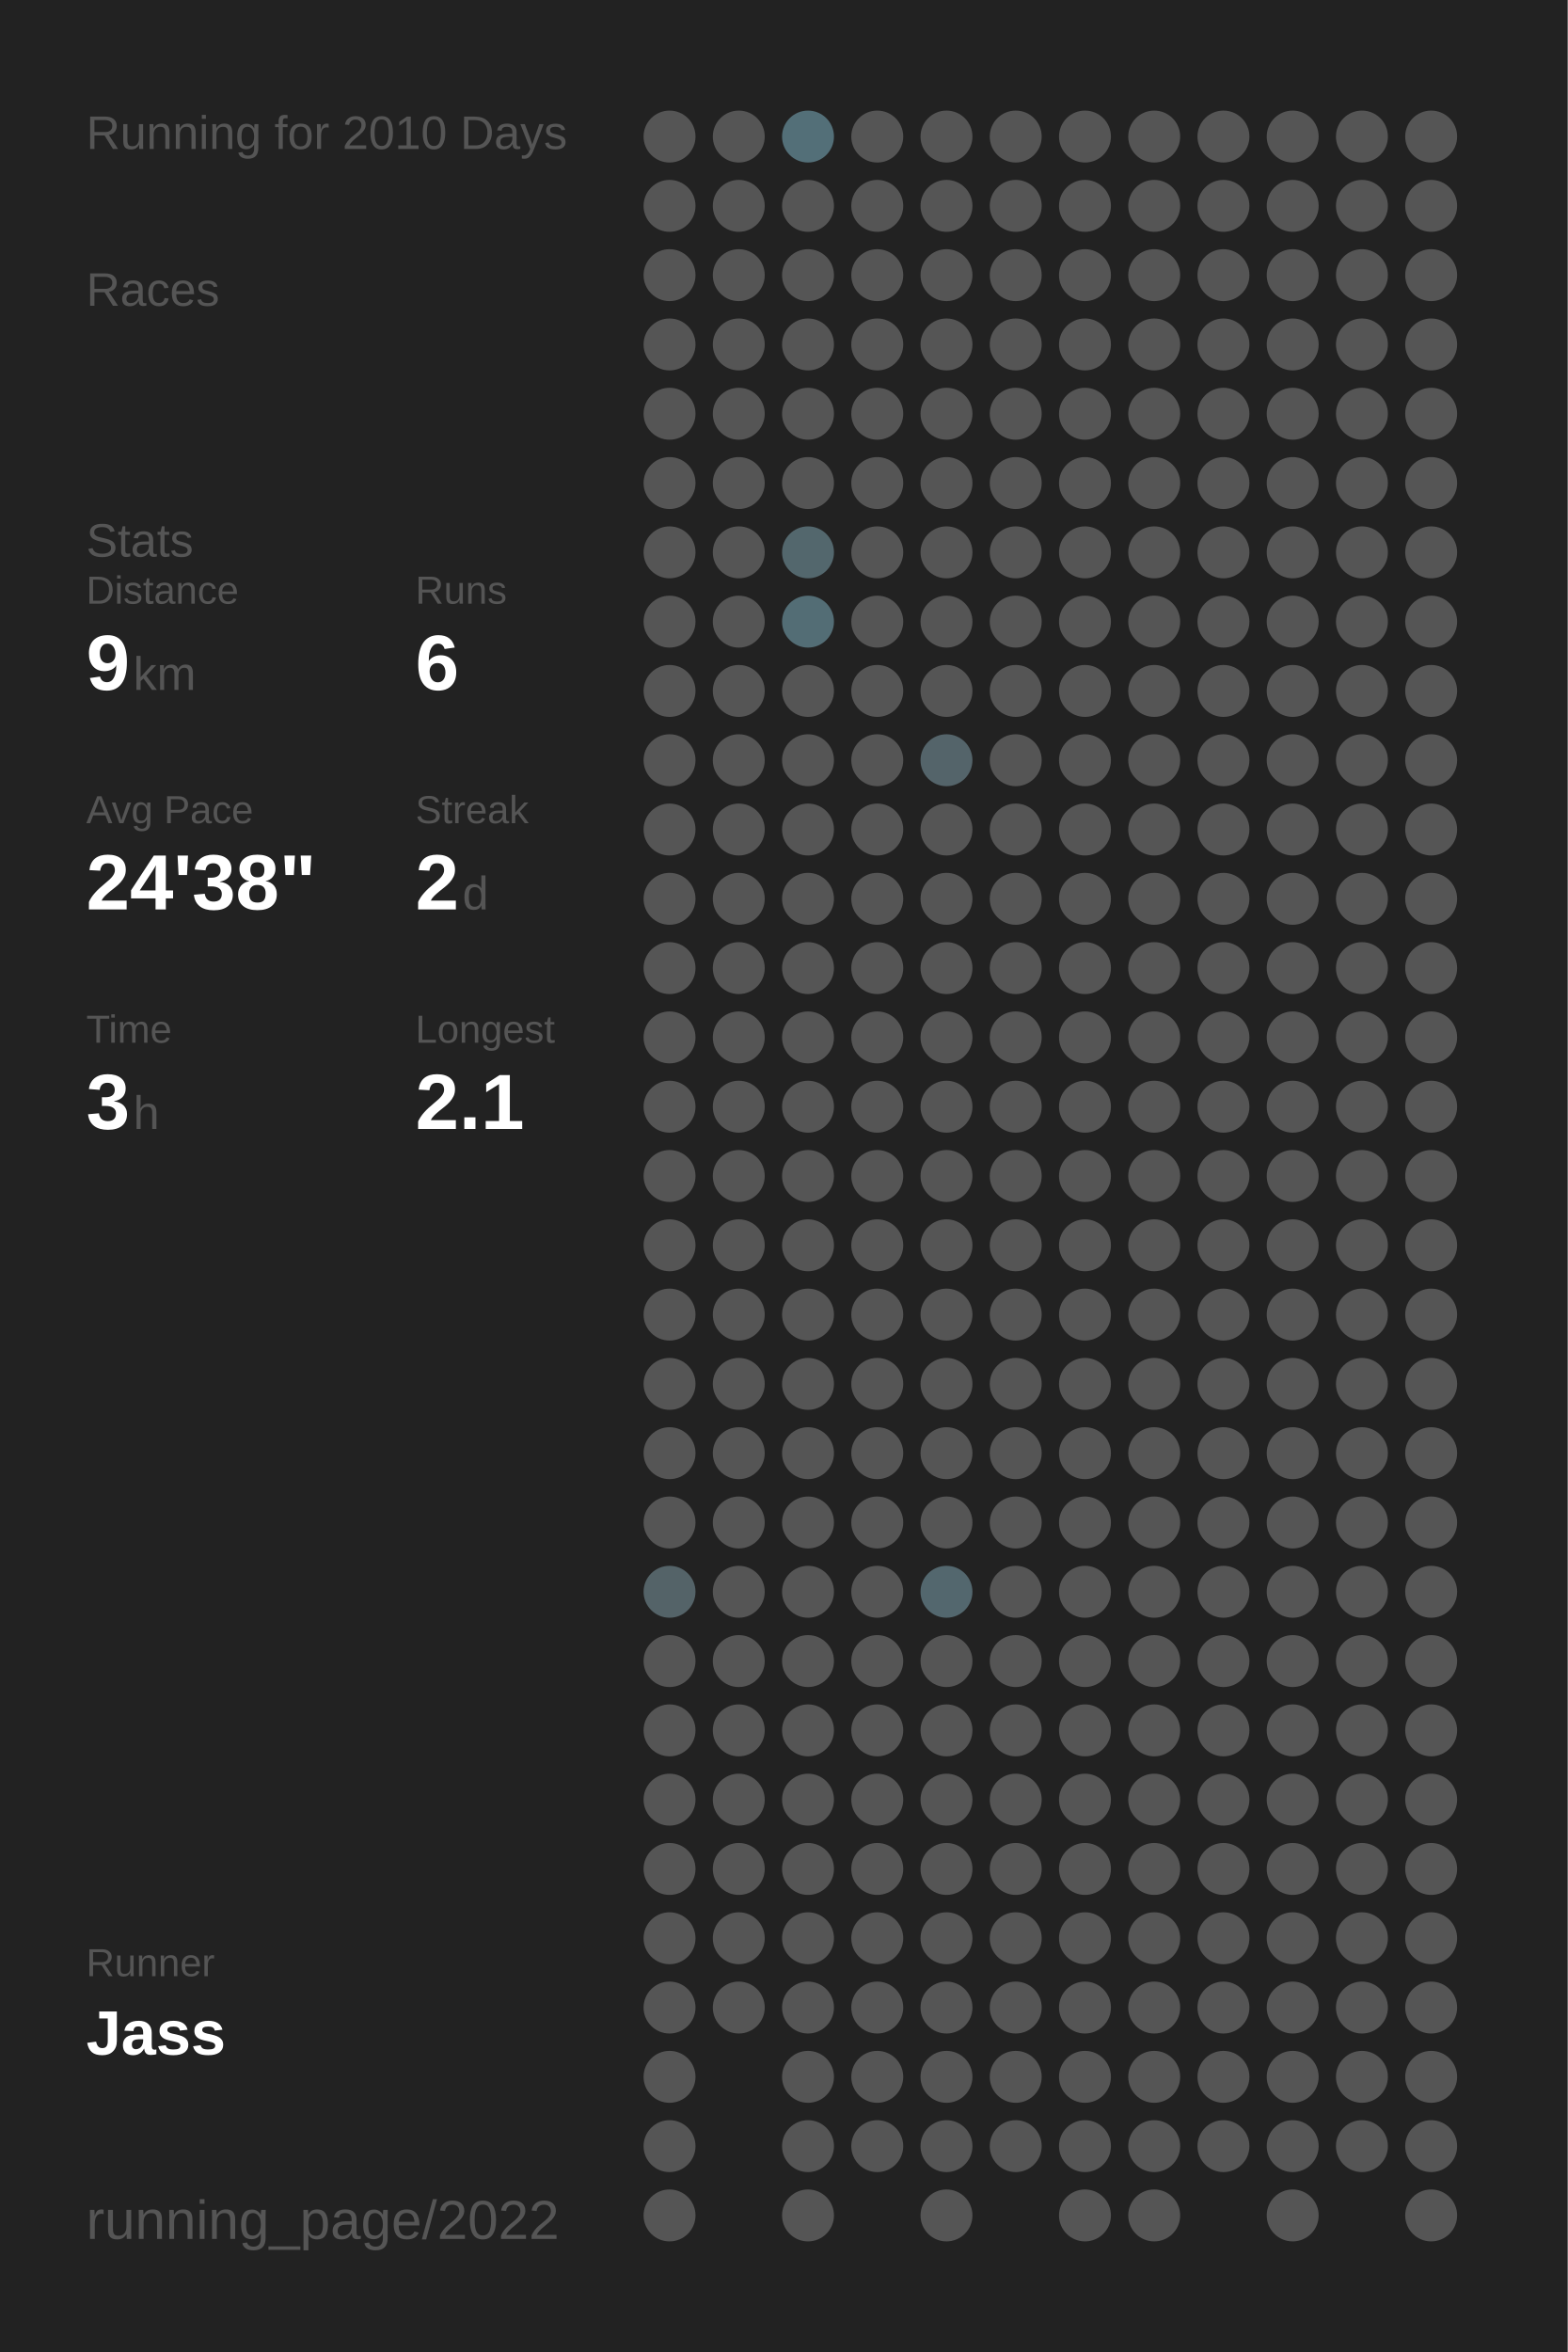
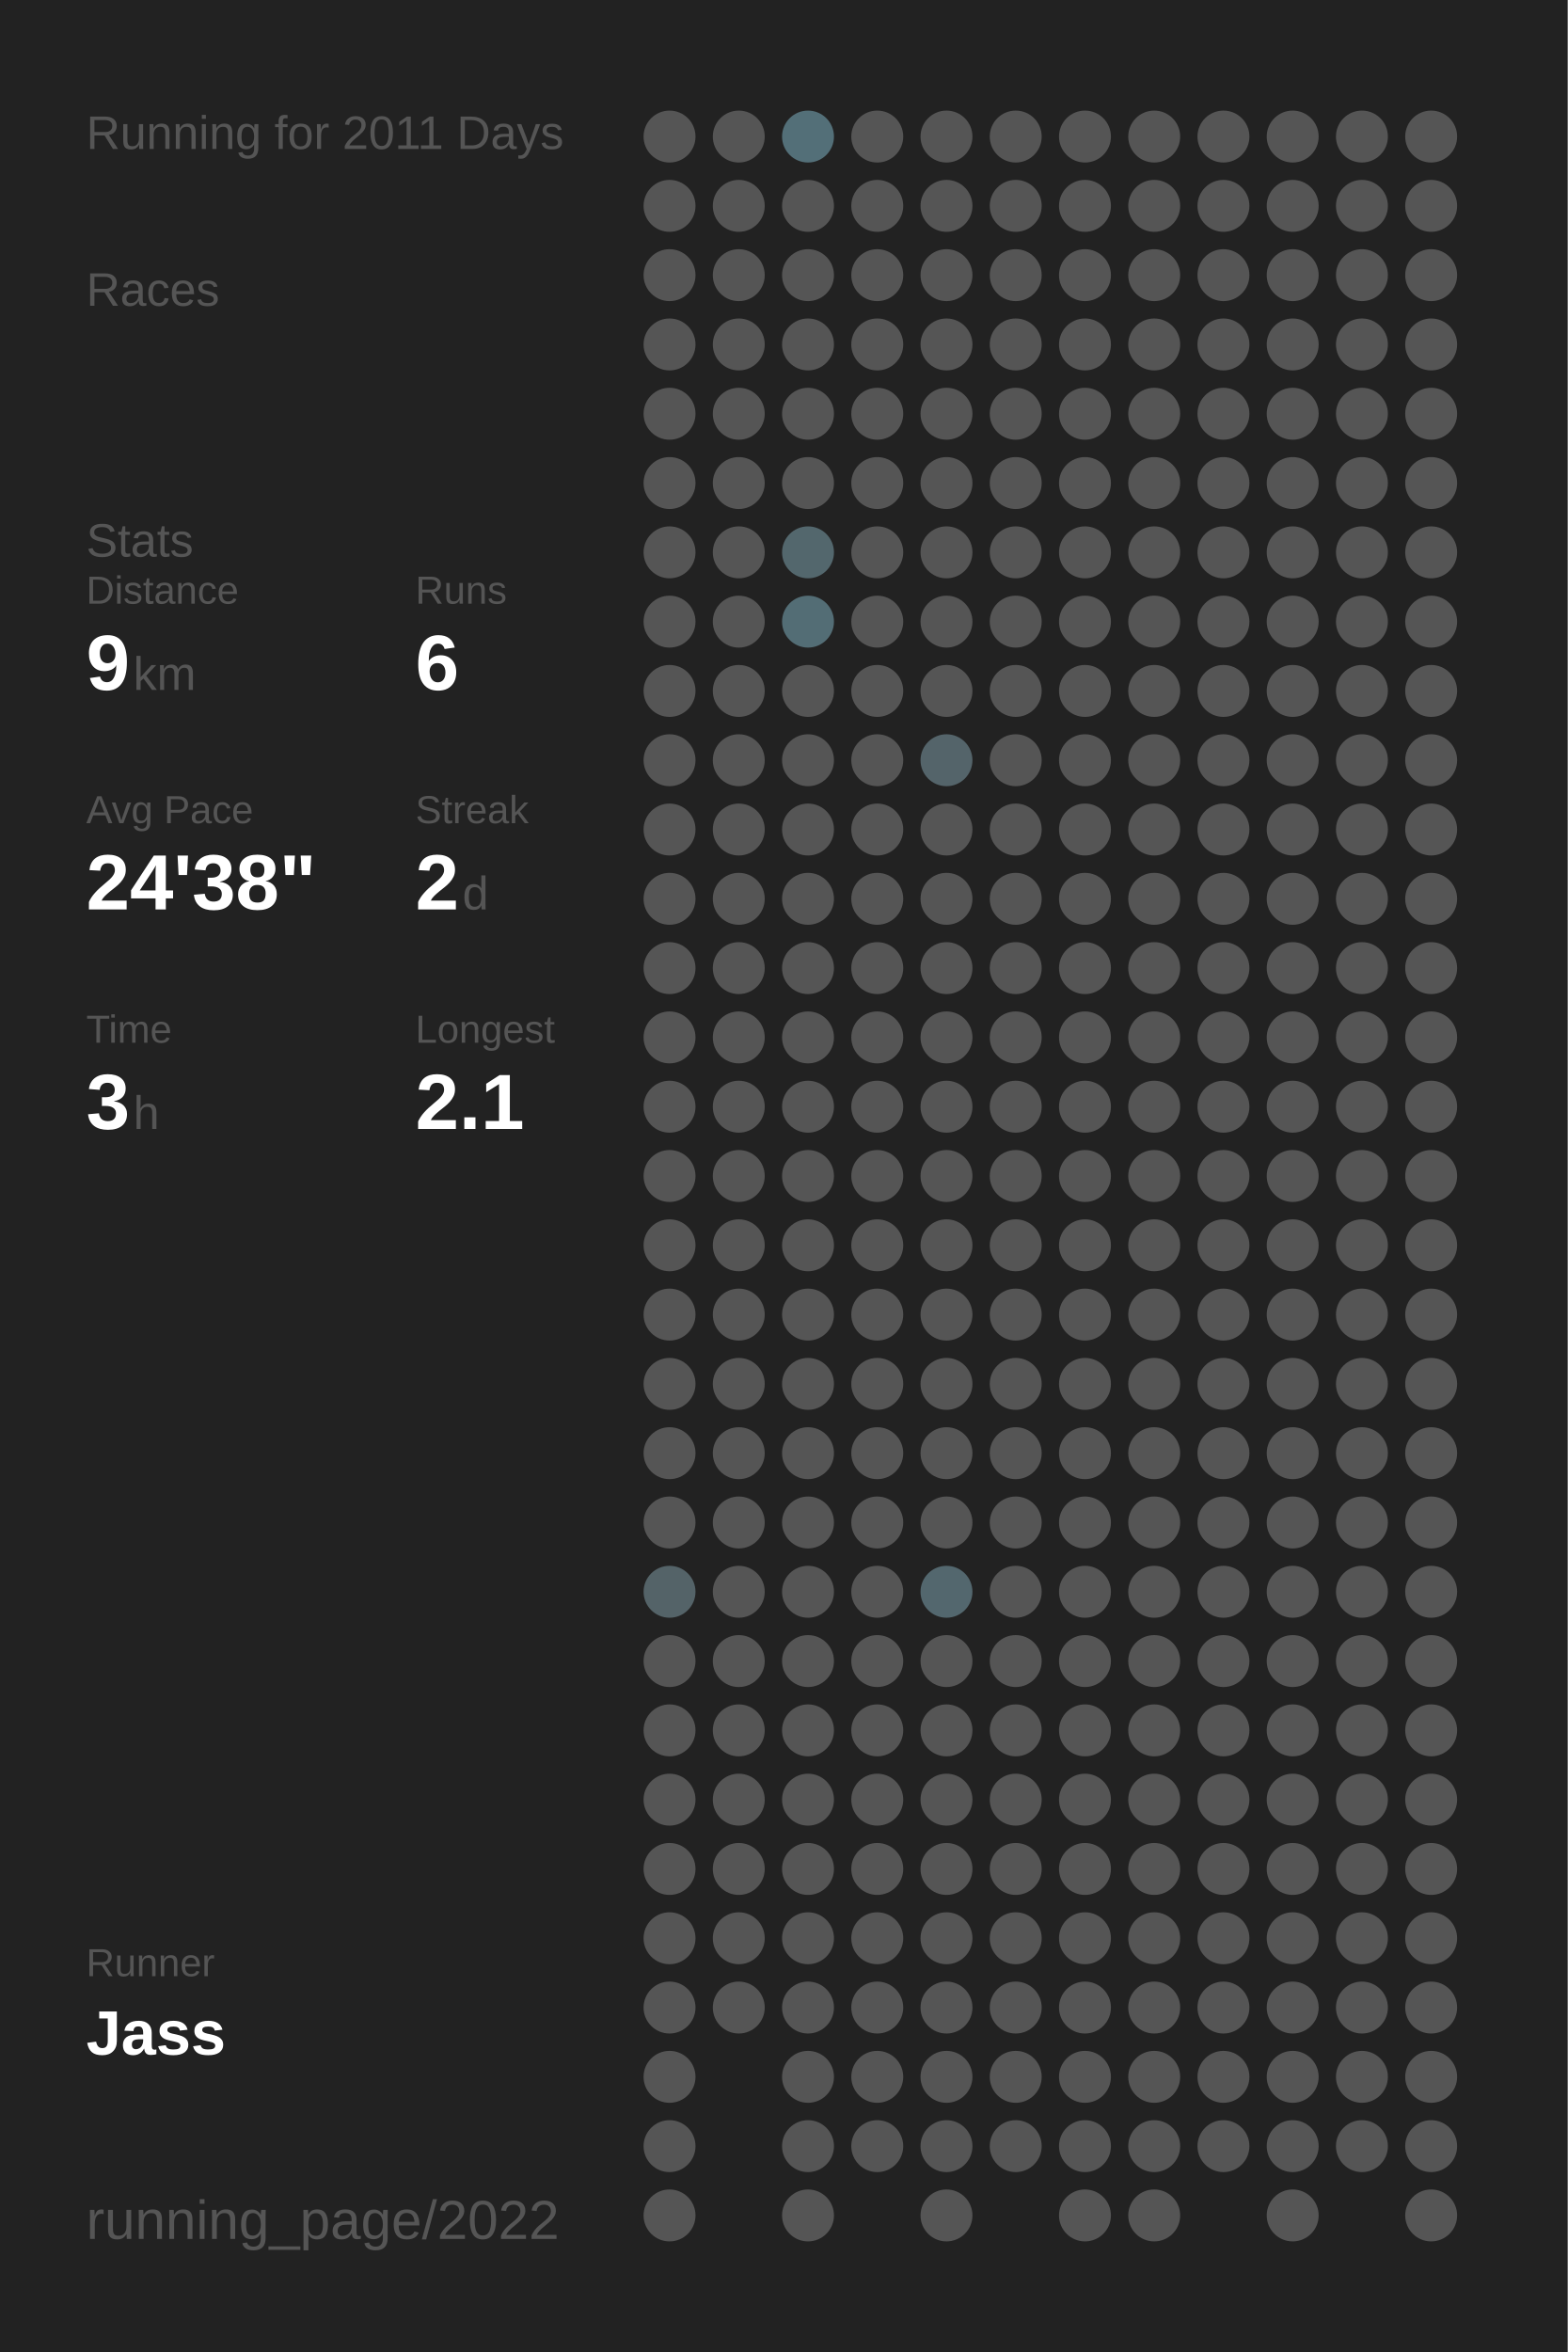
<svg xmlns="http://www.w3.org/2000/svg" baseProfile="full" height="300mm" version="1.1" viewBox="0,0,200,300" width="200mm">
  <defs />
  <rect fill="#222222" height="300" width="200" x="0" y="0" />
-   <text fill="#555555" style="font-size:6px; font-family:Arial;" x="11" y="19">Running for 2010 Days</text>
+   <text fill="#555555" style="font-size:6px; font-family:Arial;" x="11" y="19">Running for 2011 Days</text>
  <text fill="#555555" style="font-size:6px; font-family:Arial;" x="11" y="39">Races</text>
  <text fill="#555555" style="font-size:6px; font-family:Arial;" x="11" y="71">Stats</text>
  <text fill="#555555" style="font-size:5px; font-family:Arial;" x="11" y="77">Distance</text>
  <text fill="#FFFFFF" style="font-size:10px; font-family:Arial; font-weight:bold;" x="11" y="88">9</text>
  <text fill="#555555" style="font-size:6px; font-family:Arial;" x="17" y="88">km</text>
  <text fill="#555555" style="font-size:5px; font-family:Arial;" x="53" y="77">Runs</text>
  <text fill="#FFFFFF" style="font-size:10px; font-family:Arial; font-weight:bold;" x="53" y="88">6</text>
  <text fill="#555555" style="font-size:5px; font-family:Arial;" x="11" y="105">Avg Pace</text>
  <text fill="#FFFFFF" style="font-size:10px; font-family:Arial; font-weight:bold;" x="11" y="116">24'38"</text>
  <text fill="#555555" style="font-size:5px; font-family:Arial;" x="53" y="105">Streak</text>
  <text fill="#FFFFFF" style="font-size:10px; font-family:Arial; font-weight:bold;" x="53" y="116">2</text>
  <text fill="#555555" style="font-size:6px; font-family:Arial;" x="59" y="116">d</text>
  <text fill="#555555" style="font-size:5px; font-family:Arial;" x="11" y="133">Time</text>
  <text fill="#FFFFFF" style="font-size:10px; font-family:Arial; font-weight:bold;" x="11" y="144">3</text>
  <text fill="#555555" style="font-size:6px; font-family:Arial;" x="17" y="144">h</text>
  <text fill="#555555" style="font-size:5px; font-family:Arial;" x="53" y="133">Longest</text>
  <text fill="#FFFFFF" style="font-size:10px; font-family:Arial; font-weight:bold;" x="53" y="144">2.1</text>
  <text fill="#555555" style="font-size:5px; font-family:Arial;" x="11" y="252.065">Runner</text>
  <text fill="#FFFFFF" style="font-size:8px; font-family:Arial; font-weight:bold;" x="11" y="262.065">Jass</text>
  <text fill="#555555" style="font-size:7px; font-family:Arial;" x="11" y="285.581">running_page/2022</text>
  <circle cx="85.417" cy="17.419" fill="#555555" r="3.312" />
  <circle cx="85.417" cy="26.258" fill="#555555" r="3.312" />
  <circle cx="85.417" cy="35.097" fill="#555555" r="3.312" />
  <circle cx="85.417" cy="43.935" fill="#555555" r="3.312" />
  <circle cx="85.417" cy="52.774" fill="#555555" r="3.312" />
  <circle cx="85.417" cy="61.613" fill="#555555" r="3.312" />
  <circle cx="85.417" cy="70.452" fill="#555555" r="3.312" />
  <circle cx="85.417" cy="79.29" fill="#555555" r="3.312" />
  <circle cx="85.417" cy="88.129" fill="#555555" r="3.312" />
  <circle cx="85.417" cy="96.968" fill="#555555" r="3.312" />
  <circle cx="85.417" cy="105.806" fill="#555555" r="3.312" />
  <circle cx="85.417" cy="114.645" fill="#555555" r="3.312" />
  <circle cx="85.417" cy="123.484" fill="#555555" r="3.312" />
  <circle cx="85.417" cy="132.323" fill="#555555" r="3.312" />
  <circle cx="85.417" cy="141.161" fill="#555555" r="3.312" />
  <circle cx="85.417" cy="150" fill="#555555" r="3.312" />
  <circle cx="85.417" cy="158.839" fill="#555555" r="3.312" />
  <circle cx="85.417" cy="167.677" fill="#555555" r="3.312" />
  <circle cx="85.417" cy="176.516" fill="#555555" r="3.312" />
  <circle cx="85.417" cy="185.355" fill="#555555" r="3.312" />
  <circle cx="85.417" cy="194.194" fill="#555555" r="3.312" />
  <circle cx="85.417" cy="203.032" fill="#546368" r="3.312" />
  <circle cx="85.417" cy="211.871" fill="#555555" r="3.312" />
  <circle cx="85.417" cy="220.71" fill="#555555" r="3.312" />
  <circle cx="85.417" cy="229.548" fill="#555555" r="3.312" />
  <circle cx="85.417" cy="238.387" fill="#555555" r="3.312" />
  <circle cx="85.417" cy="247.226" fill="#555555" r="3.312" />
  <circle cx="85.417" cy="256.065" fill="#555555" r="3.312" />
  <circle cx="85.417" cy="264.903" fill="#555555" r="3.312" />
  <circle cx="85.417" cy="273.742" fill="#555555" r="3.312" />
  <circle cx="85.417" cy="282.581" fill="#555555" r="3.312" />
  <circle cx="94.25" cy="17.419" fill="#555555" r="3.312" />
  <circle cx="94.25" cy="26.258" fill="#555555" r="3.312" />
  <circle cx="94.25" cy="35.097" fill="#555555" r="3.312" />
  <circle cx="94.25" cy="43.935" fill="#555555" r="3.312" />
  <circle cx="94.25" cy="52.774" fill="#555555" r="3.312" />
  <circle cx="94.25" cy="61.613" fill="#555555" r="3.312" />
  <circle cx="94.25" cy="70.452" fill="#555555" r="3.312" />
  <circle cx="94.25" cy="79.29" fill="#555555" r="3.312" />
  <circle cx="94.25" cy="88.129" fill="#555555" r="3.312" />
  <circle cx="94.25" cy="96.968" fill="#555555" r="3.312" />
  <circle cx="94.25" cy="105.806" fill="#555555" r="3.312" />
  <circle cx="94.25" cy="114.645" fill="#555555" r="3.312" />
  <circle cx="94.25" cy="123.484" fill="#555555" r="3.312" />
  <circle cx="94.25" cy="132.323" fill="#555555" r="3.312" />
  <circle cx="94.25" cy="141.161" fill="#555555" r="3.312" />
  <circle cx="94.25" cy="150" fill="#555555" r="3.312" />
  <circle cx="94.25" cy="158.839" fill="#555555" r="3.312" />
  <circle cx="94.25" cy="167.677" fill="#555555" r="3.312" />
  <circle cx="94.25" cy="176.516" fill="#555555" r="3.312" />
  <circle cx="94.25" cy="185.355" fill="#555555" r="3.312" />
  <circle cx="94.25" cy="194.194" fill="#555555" r="3.312" />
  <circle cx="94.25" cy="203.032" fill="#555555" r="3.312" />
  <circle cx="94.25" cy="211.871" fill="#555555" r="3.312" />
  <circle cx="94.25" cy="220.71" fill="#555555" r="3.312" />
  <circle cx="94.25" cy="229.548" fill="#555555" r="3.312" />
  <circle cx="94.25" cy="238.387" fill="#555555" r="3.312" />
  <circle cx="94.25" cy="247.226" fill="#555555" r="3.312" />
  <circle cx="94.25" cy="256.065" fill="#555555" r="3.312" />
  <circle cx="103.083" cy="17.419" fill="#536f78" r="3.312" />
  <circle cx="103.083" cy="26.258" fill="#555555" r="3.312" />
  <circle cx="103.083" cy="35.097" fill="#555555" r="3.312" />
  <circle cx="103.083" cy="43.935" fill="#555555" r="3.312" />
  <circle cx="103.083" cy="52.774" fill="#555555" r="3.312" />
  <circle cx="103.083" cy="61.613" fill="#555555" r="3.312" />
  <circle cx="103.083" cy="70.452" fill="#53676d" r="3.312" />
  <circle cx="103.083" cy="79.29" fill="#536d75" r="3.312" />
  <circle cx="103.083" cy="88.129" fill="#555555" r="3.312" />
  <circle cx="103.083" cy="96.968" fill="#555555" r="3.312" />
  <circle cx="103.083" cy="105.806" fill="#555555" r="3.312" />
  <circle cx="103.083" cy="114.645" fill="#555555" r="3.312" />
  <circle cx="103.083" cy="123.484" fill="#555555" r="3.312" />
  <circle cx="103.083" cy="132.323" fill="#555555" r="3.312" />
  <circle cx="103.083" cy="141.161" fill="#555555" r="3.312" />
  <circle cx="103.083" cy="150" fill="#555555" r="3.312" />
  <circle cx="103.083" cy="158.839" fill="#555555" r="3.312" />
  <circle cx="103.083" cy="167.677" fill="#555555" r="3.312" />
  <circle cx="103.083" cy="176.516" fill="#555555" r="3.312" />
  <circle cx="103.083" cy="185.355" fill="#555555" r="3.312" />
  <circle cx="103.083" cy="194.194" fill="#555555" r="3.312" />
  <circle cx="103.083" cy="203.032" fill="#555555" r="3.312" />
  <circle cx="103.083" cy="211.871" fill="#555555" r="3.312" />
  <circle cx="103.083" cy="220.71" fill="#555555" r="3.312" />
  <circle cx="103.083" cy="229.548" fill="#555555" r="3.312" />
  <circle cx="103.083" cy="238.387" fill="#555555" r="3.312" />
  <circle cx="103.083" cy="247.226" fill="#555555" r="3.312" />
  <circle cx="103.083" cy="256.065" fill="#555555" r="3.312" />
  <circle cx="103.083" cy="264.903" fill="#555555" r="3.312" />
  <circle cx="103.083" cy="273.742" fill="#555555" r="3.312" />
  <circle cx="103.083" cy="282.581" fill="#555555" r="3.312" />
  <circle cx="111.917" cy="17.419" fill="#555555" r="3.312" />
  <circle cx="111.917" cy="26.258" fill="#555555" r="3.312" />
  <circle cx="111.917" cy="35.097" fill="#555555" r="3.312" />
  <circle cx="111.917" cy="43.935" fill="#555555" r="3.312" />
  <circle cx="111.917" cy="52.774" fill="#555555" r="3.312" />
  <circle cx="111.917" cy="61.613" fill="#555555" r="3.312" />
  <circle cx="111.917" cy="70.452" fill="#555555" r="3.312" />
  <circle cx="111.917" cy="79.29" fill="#555555" r="3.312" />
  <circle cx="111.917" cy="88.129" fill="#555555" r="3.312" />
  <circle cx="111.917" cy="96.968" fill="#555555" r="3.312" />
  <circle cx="111.917" cy="105.806" fill="#555555" r="3.312" />
  <circle cx="111.917" cy="114.645" fill="#555555" r="3.312" />
  <circle cx="111.917" cy="123.484" fill="#555555" r="3.312" />
  <circle cx="111.917" cy="132.323" fill="#555555" r="3.312" />
  <circle cx="111.917" cy="141.161" fill="#555555" r="3.312" />
  <circle cx="111.917" cy="150" fill="#555555" r="3.312" />
  <circle cx="111.917" cy="158.839" fill="#555555" r="3.312" />
  <circle cx="111.917" cy="167.677" fill="#555555" r="3.312" />
  <circle cx="111.917" cy="176.516" fill="#555555" r="3.312" />
  <circle cx="111.917" cy="185.355" fill="#555555" r="3.312" />
  <circle cx="111.917" cy="194.194" fill="#555555" r="3.312" />
  <circle cx="111.917" cy="203.032" fill="#555555" r="3.312" />
  <circle cx="111.917" cy="211.871" fill="#555555" r="3.312" />
  <circle cx="111.917" cy="220.71" fill="#555555" r="3.312" />
  <circle cx="111.917" cy="229.548" fill="#555555" r="3.312" />
  <circle cx="111.917" cy="238.387" fill="#555555" r="3.312" />
  <circle cx="111.917" cy="247.226" fill="#555555" r="3.312" />
  <circle cx="111.917" cy="256.065" fill="#555555" r="3.312" />
  <circle cx="111.917" cy="264.903" fill="#555555" r="3.312" />
  <circle cx="111.917" cy="273.742" fill="#555555" r="3.312" />
  <circle cx="120.75" cy="17.419" fill="#555555" r="3.312" />
  <circle cx="120.75" cy="26.258" fill="#555555" r="3.312" />
  <circle cx="120.75" cy="35.097" fill="#555555" r="3.312" />
  <circle cx="120.75" cy="43.935" fill="#555555" r="3.312" />
  <circle cx="120.75" cy="52.774" fill="#555555" r="3.312" />
  <circle cx="120.75" cy="61.613" fill="#555555" r="3.312" />
  <circle cx="120.75" cy="70.452" fill="#555555" r="3.312" />
  <circle cx="120.75" cy="79.29" fill="#555555" r="3.312" />
  <circle cx="120.75" cy="88.129" fill="#555555" r="3.312" />
  <circle cx="120.75" cy="96.968" fill="#54646a" r="3.312" />
  <circle cx="120.75" cy="105.806" fill="#555555" r="3.312" />
  <circle cx="120.75" cy="114.645" fill="#555555" r="3.312" />
  <circle cx="120.75" cy="123.484" fill="#555555" r="3.312" />
  <circle cx="120.75" cy="132.323" fill="#555555" r="3.312" />
  <circle cx="120.75" cy="141.161" fill="#555555" r="3.312" />
  <circle cx="120.75" cy="150" fill="#555555" r="3.312" />
  <circle cx="120.75" cy="158.839" fill="#555555" r="3.312" />
  <circle cx="120.75" cy="167.677" fill="#555555" r="3.312" />
  <circle cx="120.75" cy="176.516" fill="#555555" r="3.312" />
  <circle cx="120.75" cy="185.355" fill="#555555" r="3.312" />
  <circle cx="120.75" cy="194.194" fill="#555555" r="3.312" />
  <circle cx="120.75" cy="203.032" fill="#53676e" r="3.312" />
  <circle cx="120.75" cy="211.871" fill="#555555" r="3.312" />
  <circle cx="120.75" cy="220.71" fill="#555555" r="3.312" />
  <circle cx="120.75" cy="229.548" fill="#555555" r="3.312" />
  <circle cx="120.75" cy="238.387" fill="#555555" r="3.312" />
  <circle cx="120.75" cy="247.226" fill="#555555" r="3.312" />
  <circle cx="120.75" cy="256.065" fill="#555555" r="3.312" />
  <circle cx="120.75" cy="264.903" fill="#555555" r="3.312" />
  <circle cx="120.75" cy="273.742" fill="#555555" r="3.312" />
  <circle cx="120.75" cy="282.581" fill="#555555" r="3.312" />
  <circle cx="129.583" cy="17.419" fill="#555555" r="3.312" />
  <circle cx="129.583" cy="26.258" fill="#555555" r="3.312" />
  <circle cx="129.583" cy="35.097" fill="#555555" r="3.312" />
  <circle cx="129.583" cy="43.935" fill="#555555" r="3.312" />
  <circle cx="129.583" cy="52.774" fill="#555555" r="3.312" />
  <circle cx="129.583" cy="61.613" fill="#555555" r="3.312" />
  <circle cx="129.583" cy="70.452" fill="#555555" r="3.312" />
  <circle cx="129.583" cy="79.29" fill="#555555" r="3.312" />
  <circle cx="129.583" cy="88.129" fill="#555555" r="3.312" />
  <circle cx="129.583" cy="96.968" fill="#555555" r="3.312" />
  <circle cx="129.583" cy="105.806" fill="#555555" r="3.312" />
  <circle cx="129.583" cy="114.645" fill="#555555" r="3.312" />
  <circle cx="129.583" cy="123.484" fill="#555555" r="3.312" />
  <circle cx="129.583" cy="132.323" fill="#555555" r="3.312" />
  <circle cx="129.583" cy="141.161" fill="#555555" r="3.312" />
  <circle cx="129.583" cy="150" fill="#555555" r="3.312" />
  <circle cx="129.583" cy="158.839" fill="#555555" r="3.312" />
  <circle cx="129.583" cy="167.677" fill="#555555" r="3.312" />
  <circle cx="129.583" cy="176.516" fill="#555555" r="3.312" />
  <circle cx="129.583" cy="185.355" fill="#555555" r="3.312" />
  <circle cx="129.583" cy="194.194" fill="#555555" r="3.312" />
  <circle cx="129.583" cy="203.032" fill="#555555" r="3.312" />
  <circle cx="129.583" cy="211.871" fill="#555555" r="3.312" />
  <circle cx="129.583" cy="220.71" fill="#555555" r="3.312" />
  <circle cx="129.583" cy="229.548" fill="#555555" r="3.312" />
  <circle cx="129.583" cy="238.387" fill="#555555" r="3.312" />
  <circle cx="129.583" cy="247.226" fill="#555555" r="3.312" />
  <circle cx="129.583" cy="256.065" fill="#555555" r="3.312" />
  <circle cx="129.583" cy="264.903" fill="#555555" r="3.312" />
  <circle cx="129.583" cy="273.742" fill="#555555" r="3.312" />
  <circle cx="138.417" cy="17.419" fill="#555555" r="3.312" />
  <circle cx="138.417" cy="26.258" fill="#555555" r="3.312" />
  <circle cx="138.417" cy="35.097" fill="#555555" r="3.312" />
  <circle cx="138.417" cy="43.935" fill="#555555" r="3.312" />
  <circle cx="138.417" cy="52.774" fill="#555555" r="3.312" />
  <circle cx="138.417" cy="61.613" fill="#555555" r="3.312" />
  <circle cx="138.417" cy="70.452" fill="#555555" r="3.312" />
  <circle cx="138.417" cy="79.29" fill="#555555" r="3.312" />
  <circle cx="138.417" cy="88.129" fill="#555555" r="3.312" />
  <circle cx="138.417" cy="96.968" fill="#555555" r="3.312" />
  <circle cx="138.417" cy="105.806" fill="#555555" r="3.312" />
  <circle cx="138.417" cy="114.645" fill="#555555" r="3.312" />
  <circle cx="138.417" cy="123.484" fill="#555555" r="3.312" />
  <circle cx="138.417" cy="132.323" fill="#555555" r="3.312" />
  <circle cx="138.417" cy="141.161" fill="#555555" r="3.312" />
  <circle cx="138.417" cy="150" fill="#555555" r="3.312" />
  <circle cx="138.417" cy="158.839" fill="#555555" r="3.312" />
  <circle cx="138.417" cy="167.677" fill="#555555" r="3.312" />
  <circle cx="138.417" cy="176.516" fill="#555555" r="3.312" />
  <circle cx="138.417" cy="185.355" fill="#555555" r="3.312" />
  <circle cx="138.417" cy="194.194" fill="#555555" r="3.312" />
  <circle cx="138.417" cy="203.032" fill="#555555" r="3.312" />
  <circle cx="138.417" cy="211.871" fill="#555555" r="3.312" />
  <circle cx="138.417" cy="220.71" fill="#555555" r="3.312" />
  <circle cx="138.417" cy="229.548" fill="#555555" r="3.312" />
  <circle cx="138.417" cy="238.387" fill="#555555" r="3.312" />
  <circle cx="138.417" cy="247.226" fill="#555555" r="3.312" />
  <circle cx="138.417" cy="256.065" fill="#555555" r="3.312" />
  <circle cx="138.417" cy="264.903" fill="#555555" r="3.312" />
  <circle cx="138.417" cy="273.742" fill="#555555" r="3.312" />
  <circle cx="138.417" cy="282.581" fill="#555555" r="3.312" />
  <circle cx="147.25" cy="17.419" fill="#555555" r="3.312" />
  <circle cx="147.25" cy="26.258" fill="#555555" r="3.312" />
  <circle cx="147.25" cy="35.097" fill="#555555" r="3.312" />
  <circle cx="147.25" cy="43.935" fill="#555555" r="3.312" />
  <circle cx="147.25" cy="52.774" fill="#555555" r="3.312" />
  <circle cx="147.25" cy="61.613" fill="#555555" r="3.312" />
  <circle cx="147.25" cy="70.452" fill="#555555" r="3.312" />
  <circle cx="147.25" cy="79.29" fill="#555555" r="3.312" />
  <circle cx="147.25" cy="88.129" fill="#555555" r="3.312" />
  <circle cx="147.25" cy="96.968" fill="#555555" r="3.312" />
  <circle cx="147.25" cy="105.806" fill="#555555" r="3.312" />
  <circle cx="147.25" cy="114.645" fill="#555555" r="3.312" />
  <circle cx="147.25" cy="123.484" fill="#555555" r="3.312" />
  <circle cx="147.25" cy="132.323" fill="#555555" r="3.312" />
  <circle cx="147.25" cy="141.161" fill="#555555" r="3.312" />
  <circle cx="147.25" cy="150" fill="#555555" r="3.312" />
  <circle cx="147.25" cy="158.839" fill="#555555" r="3.312" />
  <circle cx="147.25" cy="167.677" fill="#555555" r="3.312" />
  <circle cx="147.25" cy="176.516" fill="#555555" r="3.312" />
  <circle cx="147.25" cy="185.355" fill="#555555" r="3.312" />
  <circle cx="147.25" cy="194.194" fill="#555555" r="3.312" />
  <circle cx="147.25" cy="203.032" fill="#555555" r="3.312" />
  <circle cx="147.25" cy="211.871" fill="#555555" r="3.312" />
  <circle cx="147.25" cy="220.71" fill="#555555" r="3.312" />
  <circle cx="147.25" cy="229.548" fill="#555555" r="3.312" />
  <circle cx="147.25" cy="238.387" fill="#555555" r="3.312" />
  <circle cx="147.25" cy="247.226" fill="#555555" r="3.312" />
  <circle cx="147.25" cy="256.065" fill="#555555" r="3.312" />
  <circle cx="147.25" cy="264.903" fill="#555555" r="3.312" />
  <circle cx="147.25" cy="273.742" fill="#555555" r="3.312" />
  <circle cx="147.25" cy="282.581" fill="#555555" r="3.312" />
  <circle cx="156.083" cy="17.419" fill="#555555" r="3.312" />
  <circle cx="156.083" cy="26.258" fill="#555555" r="3.312" />
  <circle cx="156.083" cy="35.097" fill="#555555" r="3.312" />
  <circle cx="156.083" cy="43.935" fill="#555555" r="3.312" />
  <circle cx="156.083" cy="52.774" fill="#555555" r="3.312" />
  <circle cx="156.083" cy="61.613" fill="#555555" r="3.312" />
  <circle cx="156.083" cy="70.452" fill="#555555" r="3.312" />
  <circle cx="156.083" cy="79.29" fill="#555555" r="3.312" />
  <circle cx="156.083" cy="88.129" fill="#555555" r="3.312" />
  <circle cx="156.083" cy="96.968" fill="#555555" r="3.312" />
  <circle cx="156.083" cy="105.806" fill="#555555" r="3.312" />
  <circle cx="156.083" cy="114.645" fill="#555555" r="3.312" />
  <circle cx="156.083" cy="123.484" fill="#555555" r="3.312" />
  <circle cx="156.083" cy="132.323" fill="#555555" r="3.312" />
  <circle cx="156.083" cy="141.161" fill="#555555" r="3.312" />
  <circle cx="156.083" cy="150" fill="#555555" r="3.312" />
  <circle cx="156.083" cy="158.839" fill="#555555" r="3.312" />
  <circle cx="156.083" cy="167.677" fill="#555555" r="3.312" />
  <circle cx="156.083" cy="176.516" fill="#555555" r="3.312" />
  <circle cx="156.083" cy="185.355" fill="#555555" r="3.312" />
  <circle cx="156.083" cy="194.194" fill="#555555" r="3.312" />
  <circle cx="156.083" cy="203.032" fill="#555555" r="3.312" />
  <circle cx="156.083" cy="211.871" fill="#555555" r="3.312" />
  <circle cx="156.083" cy="220.71" fill="#555555" r="3.312" />
  <circle cx="156.083" cy="229.548" fill="#555555" r="3.312" />
  <circle cx="156.083" cy="238.387" fill="#555555" r="3.312" />
  <circle cx="156.083" cy="247.226" fill="#555555" r="3.312" />
  <circle cx="156.083" cy="256.065" fill="#555555" r="3.312" />
  <circle cx="156.083" cy="264.903" fill="#555555" r="3.312" />
  <circle cx="156.083" cy="273.742" fill="#555555" r="3.312" />
  <circle cx="164.917" cy="17.419" fill="#555555" r="3.312" />
  <circle cx="164.917" cy="26.258" fill="#555555" r="3.312" />
  <circle cx="164.917" cy="35.097" fill="#555555" r="3.312" />
  <circle cx="164.917" cy="43.935" fill="#555555" r="3.312" />
  <circle cx="164.917" cy="52.774" fill="#555555" r="3.312" />
  <circle cx="164.917" cy="61.613" fill="#555555" r="3.312" />
  <circle cx="164.917" cy="70.452" fill="#555555" r="3.312" />
  <circle cx="164.917" cy="79.29" fill="#555555" r="3.312" />
  <circle cx="164.917" cy="88.129" fill="#555555" r="3.312" />
  <circle cx="164.917" cy="96.968" fill="#555555" r="3.312" />
  <circle cx="164.917" cy="105.806" fill="#555555" r="3.312" />
  <circle cx="164.917" cy="114.645" fill="#555555" r="3.312" />
  <circle cx="164.917" cy="123.484" fill="#555555" r="3.312" />
  <circle cx="164.917" cy="132.323" fill="#555555" r="3.312" />
  <circle cx="164.917" cy="141.161" fill="#555555" r="3.312" />
  <circle cx="164.917" cy="150" fill="#555555" r="3.312" />
  <circle cx="164.917" cy="158.839" fill="#555555" r="3.312" />
  <circle cx="164.917" cy="167.677" fill="#555555" r="3.312" />
  <circle cx="164.917" cy="176.516" fill="#555555" r="3.312" />
  <circle cx="164.917" cy="185.355" fill="#555555" r="3.312" />
  <circle cx="164.917" cy="194.194" fill="#555555" r="3.312" />
  <circle cx="164.917" cy="203.032" fill="#555555" r="3.312" />
  <circle cx="164.917" cy="211.871" fill="#555555" r="3.312" />
  <circle cx="164.917" cy="220.71" fill="#555555" r="3.312" />
  <circle cx="164.917" cy="229.548" fill="#555555" r="3.312" />
  <circle cx="164.917" cy="238.387" fill="#555555" r="3.312" />
  <circle cx="164.917" cy="247.226" fill="#555555" r="3.312" />
  <circle cx="164.917" cy="256.065" fill="#555555" r="3.312" />
  <circle cx="164.917" cy="264.903" fill="#555555" r="3.312" />
  <circle cx="164.917" cy="273.742" fill="#555555" r="3.312" />
  <circle cx="164.917" cy="282.581" fill="#555555" r="3.312" />
  <circle cx="173.75" cy="17.419" fill="#555555" r="3.312" />
  <circle cx="173.75" cy="26.258" fill="#555555" r="3.312" />
  <circle cx="173.75" cy="35.097" fill="#555555" r="3.312" />
  <circle cx="173.75" cy="43.935" fill="#555555" r="3.312" />
  <circle cx="173.75" cy="52.774" fill="#555555" r="3.312" />
  <circle cx="173.75" cy="61.613" fill="#555555" r="3.312" />
  <circle cx="173.75" cy="70.452" fill="#555555" r="3.312" />
  <circle cx="173.75" cy="79.29" fill="#555555" r="3.312" />
  <circle cx="173.75" cy="88.129" fill="#555555" r="3.312" />
  <circle cx="173.75" cy="96.968" fill="#555555" r="3.312" />
  <circle cx="173.75" cy="105.806" fill="#555555" r="3.312" />
  <circle cx="173.75" cy="114.645" fill="#555555" r="3.312" />
  <circle cx="173.75" cy="123.484" fill="#555555" r="3.312" />
  <circle cx="173.75" cy="132.323" fill="#555555" r="3.312" />
  <circle cx="173.75" cy="141.161" fill="#555555" r="3.312" />
  <circle cx="173.75" cy="150" fill="#555555" r="3.312" />
  <circle cx="173.75" cy="158.839" fill="#555555" r="3.312" />
  <circle cx="173.75" cy="167.677" fill="#555555" r="3.312" />
  <circle cx="173.75" cy="176.516" fill="#555555" r="3.312" />
  <circle cx="173.75" cy="185.355" fill="#555555" r="3.312" />
  <circle cx="173.75" cy="194.194" fill="#555555" r="3.312" />
  <circle cx="173.75" cy="203.032" fill="#555555" r="3.312" />
  <circle cx="173.75" cy="211.871" fill="#555555" r="3.312" />
  <circle cx="173.75" cy="220.71" fill="#555555" r="3.312" />
  <circle cx="173.75" cy="229.548" fill="#555555" r="3.312" />
  <circle cx="173.75" cy="238.387" fill="#555555" r="3.312" />
  <circle cx="173.75" cy="247.226" fill="#555555" r="3.312" />
  <circle cx="173.75" cy="256.065" fill="#555555" r="3.312" />
  <circle cx="173.75" cy="264.903" fill="#555555" r="3.312" />
  <circle cx="173.75" cy="273.742" fill="#555555" r="3.312" />
  <circle cx="182.583" cy="17.419" fill="#555555" r="3.312" />
  <circle cx="182.583" cy="26.258" fill="#555555" r="3.312" />
  <circle cx="182.583" cy="35.097" fill="#555555" r="3.312" />
  <circle cx="182.583" cy="43.935" fill="#555555" r="3.312" />
  <circle cx="182.583" cy="52.774" fill="#555555" r="3.312" />
  <circle cx="182.583" cy="61.613" fill="#555555" r="3.312" />
  <circle cx="182.583" cy="70.452" fill="#555555" r="3.312" />
  <circle cx="182.583" cy="79.29" fill="#555555" r="3.312" />
  <circle cx="182.583" cy="88.129" fill="#555555" r="3.312" />
  <circle cx="182.583" cy="96.968" fill="#555555" r="3.312" />
  <circle cx="182.583" cy="105.806" fill="#555555" r="3.312" />
  <circle cx="182.583" cy="114.645" fill="#555555" r="3.312" />
  <circle cx="182.583" cy="123.484" fill="#555555" r="3.312" />
  <circle cx="182.583" cy="132.323" fill="#555555" r="3.312" />
  <circle cx="182.583" cy="141.161" fill="#555555" r="3.312" />
  <circle cx="182.583" cy="150" fill="#555555" r="3.312" />
  <circle cx="182.583" cy="158.839" fill="#555555" r="3.312" />
  <circle cx="182.583" cy="167.677" fill="#555555" r="3.312" />
  <circle cx="182.583" cy="176.516" fill="#555555" r="3.312" />
  <circle cx="182.583" cy="185.355" fill="#555555" r="3.312" />
  <circle cx="182.583" cy="194.194" fill="#555555" r="3.312" />
  <circle cx="182.583" cy="203.032" fill="#555555" r="3.312" />
  <circle cx="182.583" cy="211.871" fill="#555555" r="3.312" />
  <circle cx="182.583" cy="220.71" fill="#555555" r="3.312" />
  <circle cx="182.583" cy="229.548" fill="#555555" r="3.312" />
  <circle cx="182.583" cy="238.387" fill="#555555" r="3.312" />
  <circle cx="182.583" cy="247.226" fill="#555555" r="3.312" />
  <circle cx="182.583" cy="256.065" fill="#555555" r="3.312" />
  <circle cx="182.583" cy="264.903" fill="#555555" r="3.312" />
  <circle cx="182.583" cy="273.742" fill="#555555" r="3.312" />
  <circle cx="182.583" cy="282.581" fill="#555555" r="3.312" />
</svg>
